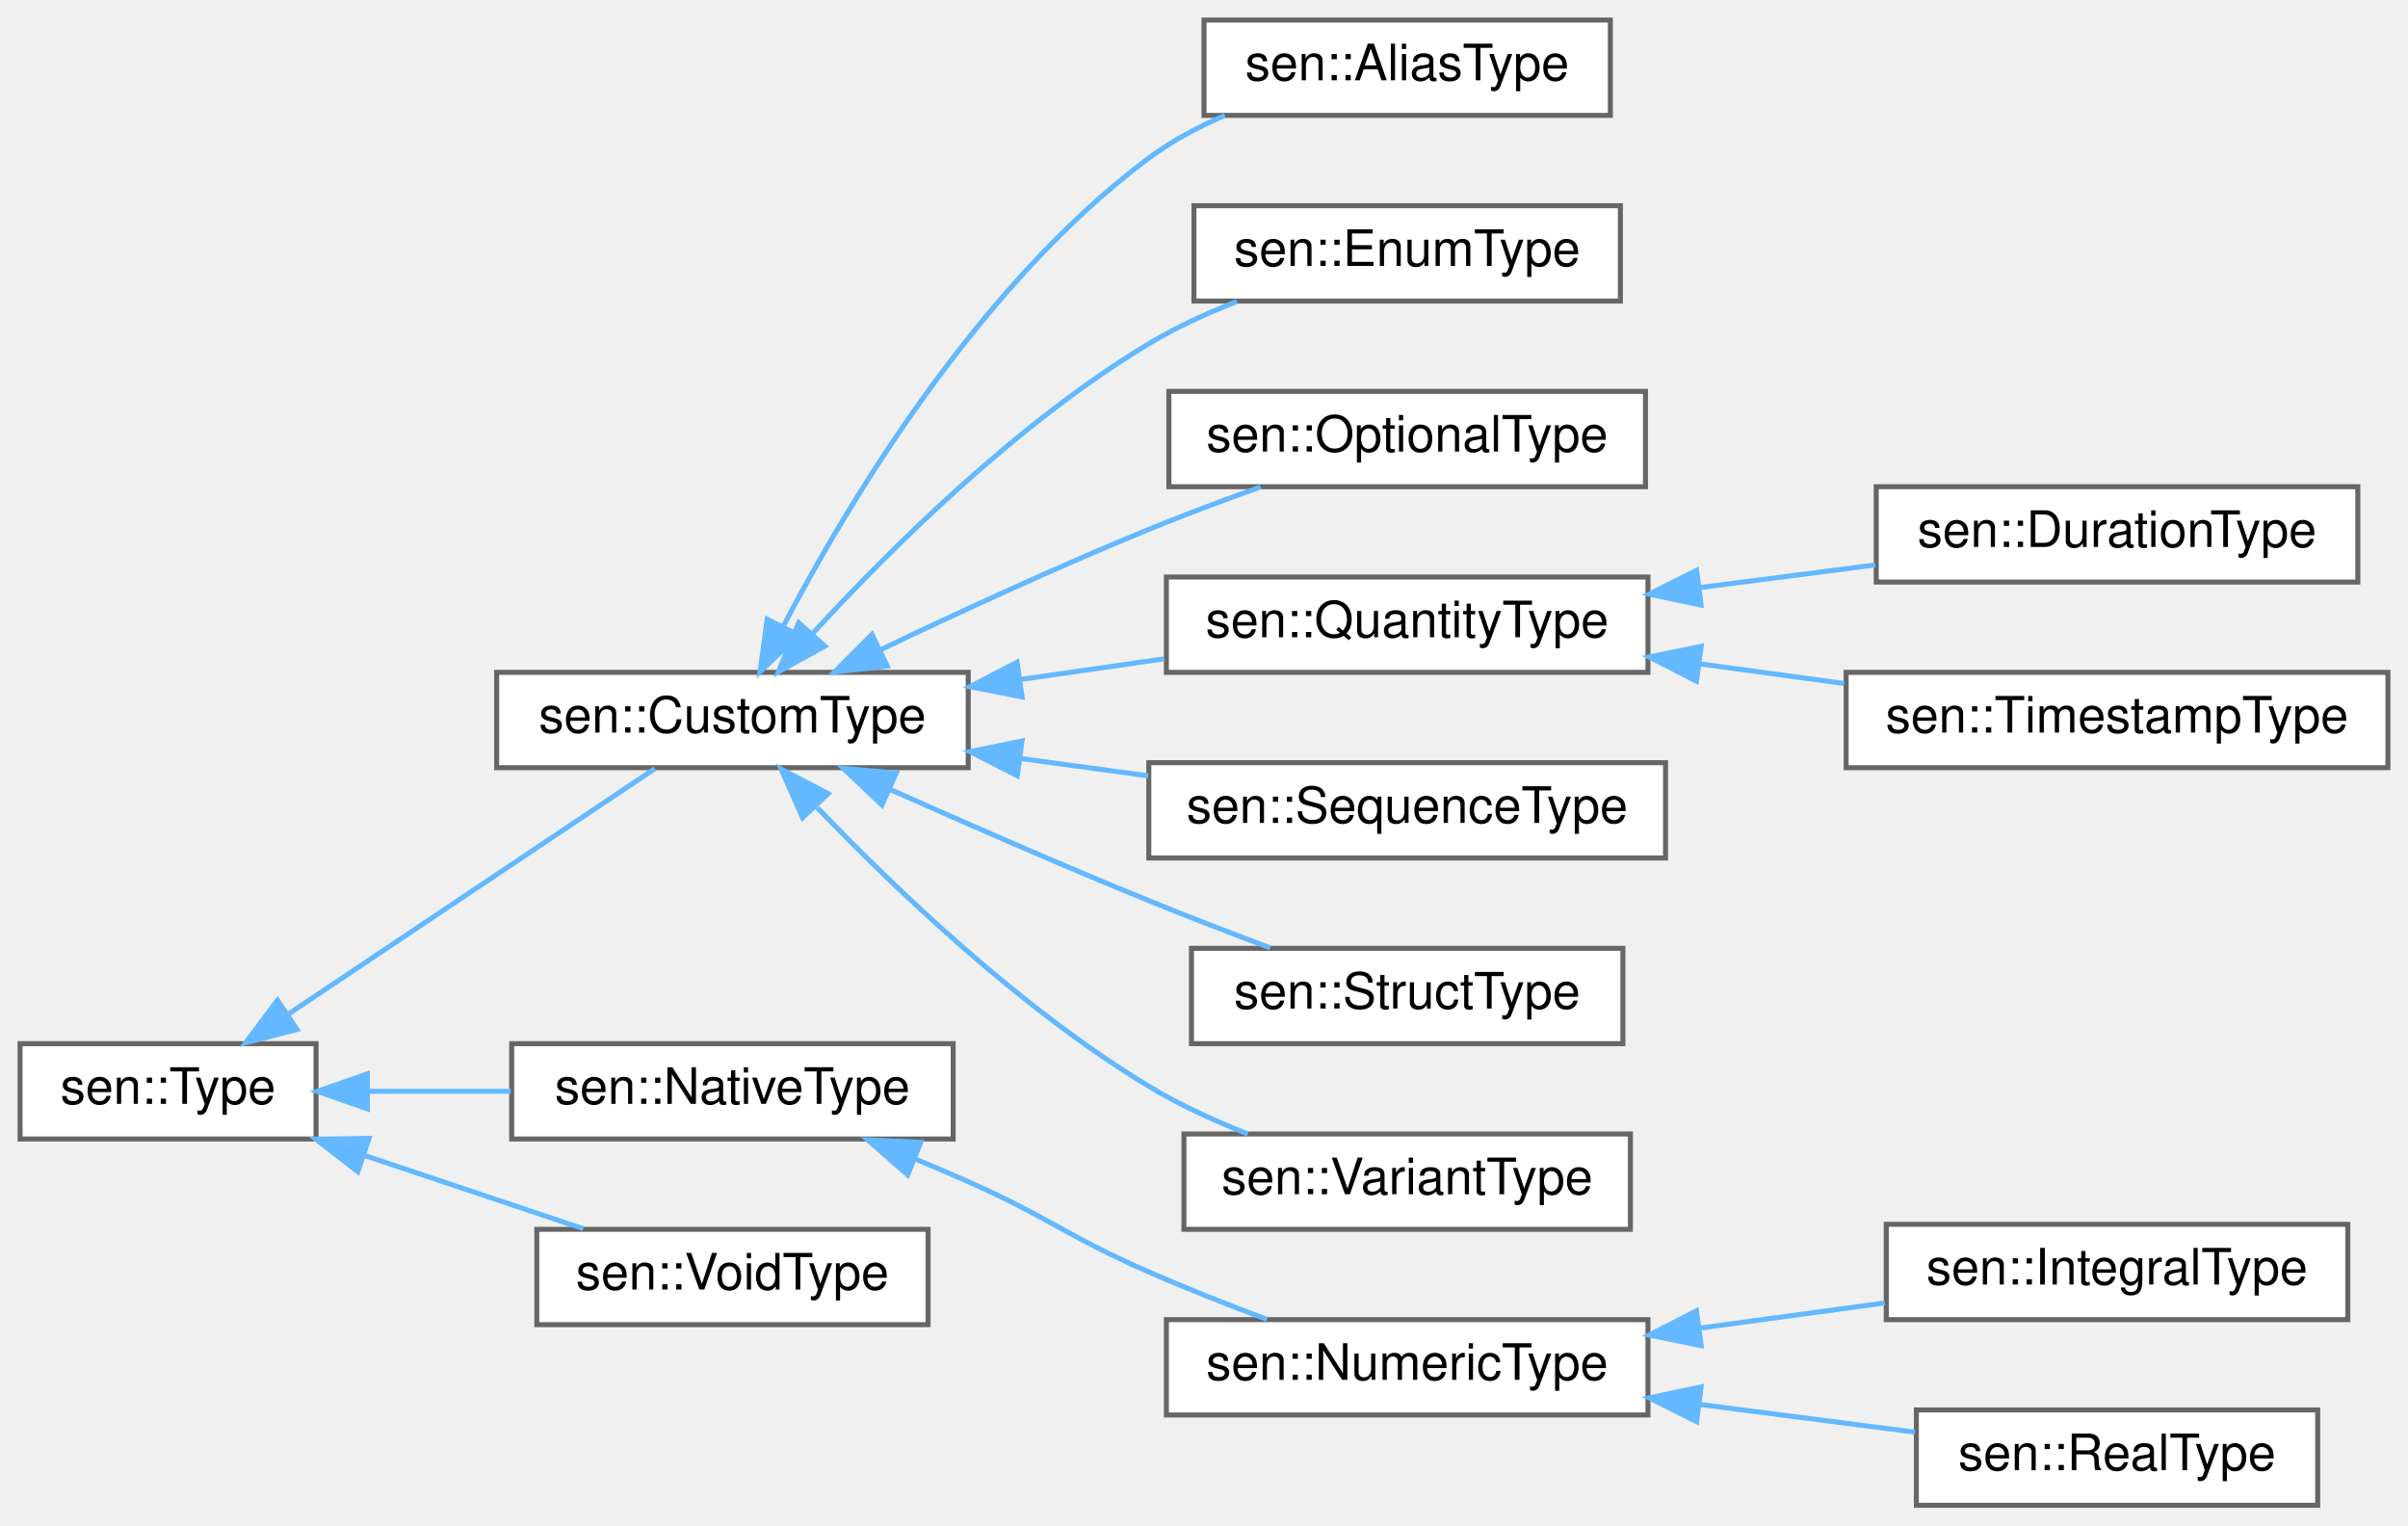
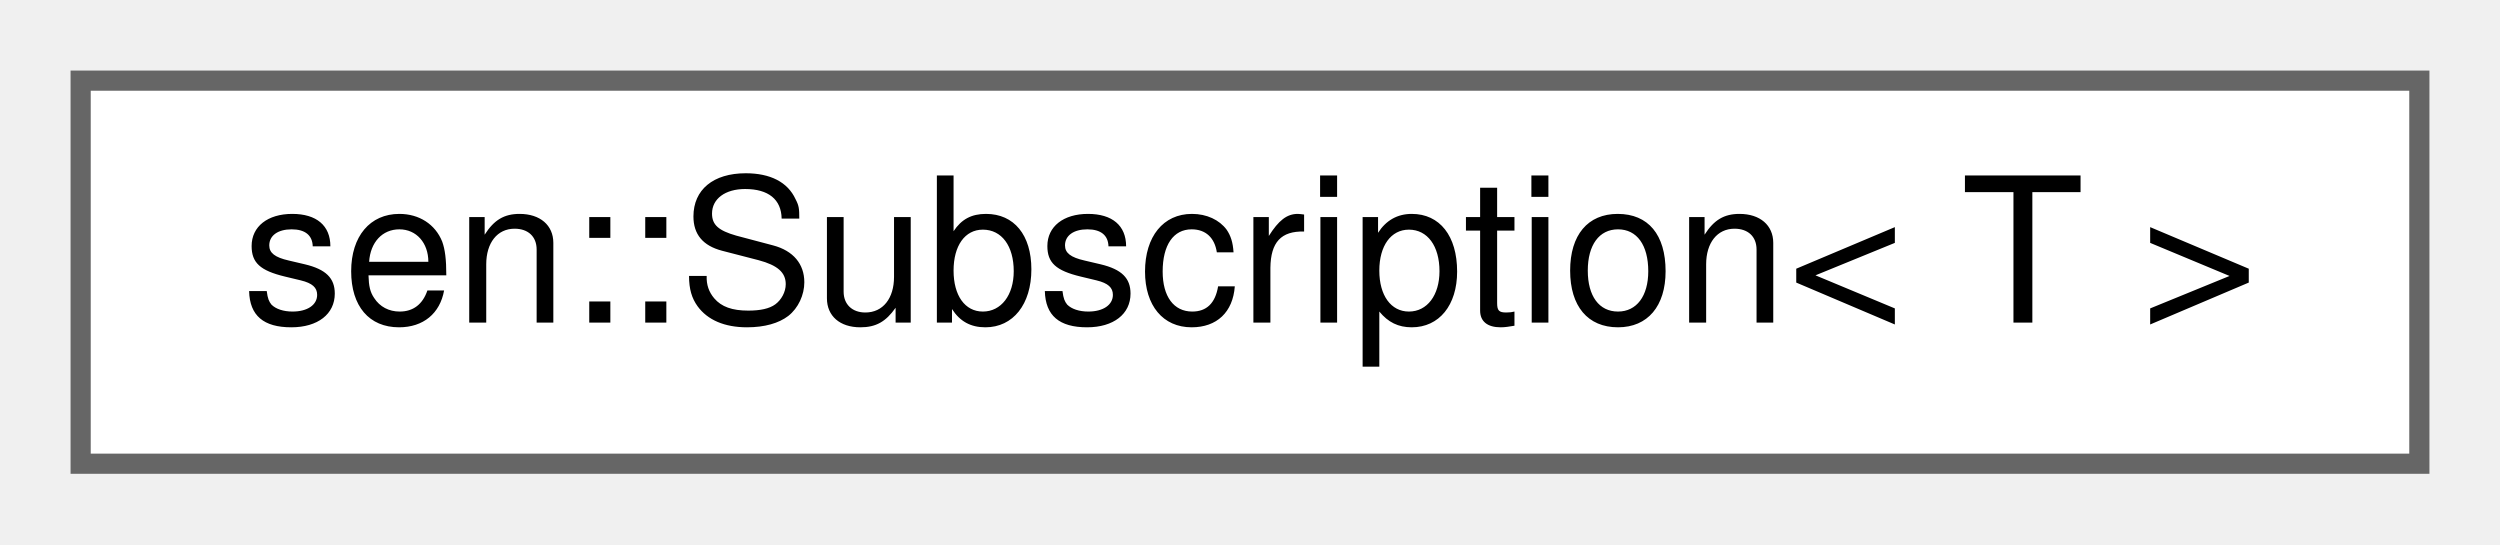
- <svg xmlns="http://www.w3.org/2000/svg" xmlns:xlink="http://www.w3.org/1999/xlink" width="480pt" height="304pt" viewBox="0.00 0.00 480.00 304.00">
-   <g id="graph0" class="graph" transform="scale(1 1) rotate(0) translate(4 300)">
+ <svg xmlns="http://www.w3.org/2000/svg" xmlns:xlink="http://www.w3.org/1999/xlink" width="124pt" height="27pt" viewBox="0.00 0.00 124.00 27.00">
+   <g id="graph0" class="graph" transform="scale(1 1) rotate(0) translate(4 23)">
    <g id="Node000000" class="node">
      <g id="a_Node000000">
-         <a xlink:href="classsen_1_1_type.html" target="_top" xlink:title="Represents a type that can be used to define variables and arguments for methods or functions....">
-           <polygon fill="white" stroke="#666666" points="59,-92 0,-92 0,-73 59,-73 59,-92" />
-           <text text-anchor="middle" x="29.5" y="-80" font-family="Helvetica,sans-Serif" font-size="10.00">sen::Type</text>
-         </a>
-       </g>
-     </g>
-     <g id="Node000001" class="node">
-       <g id="a_Node000001">
-         <a xlink:href="classsen_1_1_custom_type.html" target="_top" xlink:title="Represents a user-defined type.">
-           <polygon fill="white" stroke="#666666" points="189,-166 95,-166 95,-147 189,-147 189,-166" />
-           <text text-anchor="middle" x="142" y="-154" font-family="Helvetica,sans-Serif" font-size="10.00">sen::CustomType</text>
-         </a>
-       </g>
-     </g>
-     <g id="edge49_Node000000_Node000001" class="edge">
-       <g id="a_edge49_Node000000_Node000001">
-         <a xlink:title=" ">
-           <path fill="none" stroke="#63b8ff" d="M53.37,-97.82C75.36,-112.54 107.94,-134.36 126.55,-146.82" />
-           <polygon fill="#63b8ff" stroke="#63b8ff" points="55.2,-94.83 44.95,-92.17 51.31,-100.65 55.2,-94.83" />
-         </a>
-       </g>
-     </g>
-     <g id="Node000011" class="node">
-       <g id="a_Node000011">
-         <a xlink:href="classsen_1_1_native_type.html" target="_top" xlink:title="Represents a native (built-in) type that can be created on the stack or sent in a message.">
-           <polygon fill="white" stroke="#666666" points="186,-92 98,-92 98,-73 186,-73 186,-92" />
-           <text text-anchor="middle" x="142" y="-80" font-family="Helvetica,sans-Serif" font-size="10.00">sen::NativeType</text>
-         </a>
-       </g>
-     </g>
-     <g id="edge59_Node000000_Node000011" class="edge">
-       <g id="a_edge59_Node000000_Node000011">
-         <a xlink:title=" ">
-           <path fill="none" stroke="#63b8ff" d="M69.31,-82.5C78.52,-82.5 88.42,-82.5 97.82,-82.5" />
-           <polygon fill="#63b8ff" stroke="#63b8ff" points="69.24,-79 59.24,-82.5 69.24,-86 69.24,-79" />
-         </a>
-       </g>
-     </g>
-     <g id="Node000015" class="node">
-       <g id="a_Node000015">
-         <a xlink:href="classsen_1_1_void_type.html" target="_top" xlink:title="Used for indicating that no result value is provided.">
-           <polygon fill="white" stroke="#666666" points="181,-55 103,-55 103,-36 181,-36 181,-55" />
-           <text text-anchor="middle" x="142" y="-43" font-family="Helvetica,sans-Serif" font-size="10.00">sen::VoidType</text>
-         </a>
-       </g>
-     </g>
-     <g id="edge63_Node000000_Node000015" class="edge">
-       <g id="a_edge63_Node000000_Node000015">
-         <a xlink:title=" ">
-           <path fill="none" stroke="#63b8ff" d="M68.55,-69.76C82.87,-64.96 98.92,-59.59 112.26,-55.12" />
-           <polygon fill="#63b8ff" stroke="#63b8ff" points="67.33,-66.48 58.96,-72.97 69.55,-73.12 67.33,-66.48" />
-         </a>
-       </g>
-     </g>
-     <g id="Node000002" class="node">
-       <g id="a_Node000002">
-         <a xlink:href="classsen_1_1_alias_type.html" target="_top" xlink:title="Represents an aliased type.">
-           <polygon fill="white" stroke="#666666" points="317,-296 236,-296 236,-277 317,-277 317,-296" />
-           <text text-anchor="middle" x="276.5" y="-284" font-family="Helvetica,sans-Serif" font-size="10.00">sen::AliasType</text>
-         </a>
-       </g>
-     </g>
-     <g id="edge50_Node000001_Node000002" class="edge">
-       <g id="a_edge50_Node000001_Node000002">
-         <a xlink:title=" ">
-           <path fill="none" stroke="#63b8ff" d="M152.1,-175.14C165.05,-199.83 191.04,-243.18 225,-268.5 229.55,-271.89 234.8,-274.69 240.16,-276.99" />
-           <polygon fill="#63b8ff" stroke="#63b8ff" points="155.16,-173.43 147.51,-166.1 148.92,-176.6 155.16,-173.43" />
-         </a>
-       </g>
-     </g>
-     <g id="Node000003" class="node">
-       <g id="a_Node000003">
-         <a xlink:href="classsen_1_1_enum_type.html" target="_top" xlink:title="Represents an enumeration.">
-           <polygon fill="white" stroke="#666666" points="319,-259 234,-259 234,-240 319,-240 319,-259" />
-           <text text-anchor="middle" x="276.5" y="-247" font-family="Helvetica,sans-Serif" font-size="10.00">sen::EnumType</text>
-         </a>
-       </g>
-     </g>
-     <g id="edge51_Node000001_Node000003" class="edge">
-       <g id="a_edge51_Node000001_Node000003">
-         <a xlink:title=" ">
-           <path fill="none" stroke="#63b8ff" d="M157.83,-173.57C173.18,-190.32 198.58,-215.6 225,-231.5 230.42,-234.76 236.53,-237.56 242.57,-239.91" />
-           <polygon fill="#63b8ff" stroke="#63b8ff" points="160.42,-171.22 151.14,-166.11 155.21,-175.89 160.42,-171.22" />
-         </a>
-       </g>
-     </g>
-     <g id="Node000004" class="node">
-       <g id="a_Node000004">
-         <a xlink:href="classsen_1_1_optional_type.html" target="_top" xlink:title="Represents an optional type.">
-           <polygon fill="white" stroke="#666666" points="324,-222 229,-222 229,-203 324,-203 324,-222" />
-           <text text-anchor="middle" x="276.5" y="-210" font-family="Helvetica,sans-Serif" font-size="10.00">sen::OptionalType</text>
-         </a>
-       </g>
-     </g>
-     <g id="edge52_Node000001_Node000004" class="edge">
-       <g id="a_edge52_Node000001_Node000004">
-         <a xlink:title=" ">
-           <path fill="none" stroke="#63b8ff" d="M171.47,-170.48C187.12,-177.96 206.96,-187.12 225,-194.5 232.15,-197.42 239.97,-200.34 247.28,-202.96" />
-           <polygon fill="#63b8ff" stroke="#63b8ff" points="172.86,-167.26 162.33,-166.07 169.82,-173.56 172.86,-167.26" />
-         </a>
-       </g>
-     </g>
-     <g id="Node000005" class="node">
-       <g id="a_Node000005">
-         <a xlink:href="classsen_1_1_quantity_type.html" target="_top" xlink:title="Represents a quantity.">
-           <polygon fill="white" stroke="#666666" points="324.5,-185 228.5,-185 228.5,-166 324.5,-166 324.5,-185" />
-           <text text-anchor="middle" x="276.5" y="-173" font-family="Helvetica,sans-Serif" font-size="10.00">sen::QuantityType</text>
-         </a>
-       </g>
-     </g>
-     <g id="edge53_Node000001_Node000005" class="edge">
-       <g id="a_edge53_Node000001_Node000005">
-         <a xlink:title=" ">
-           <path fill="none" stroke="#63b8ff" d="M199.52,-164.6C209.03,-165.97 218.81,-167.37 228.06,-168.7" />
-           <polygon fill="#63b8ff" stroke="#63b8ff" points="199.74,-161.1 189.34,-163.15 198.74,-168.03 199.74,-161.1" />
-         </a>
-       </g>
-     </g>
-     <g id="Node000008" class="node">
-       <g id="a_Node000008">
-         <a xlink:href="classsen_1_1_sequence_type.html" target="_top" xlink:title="Represents a sequence type.">
-           <polygon fill="white" stroke="#666666" points="328,-148 225,-148 225,-129 328,-129 328,-148" />
-           <text text-anchor="middle" x="276.5" y="-136" font-family="Helvetica,sans-Serif" font-size="10.00">sen::SequenceType</text>
-         </a>
-       </g>
-     </g>
-     <g id="edge56_Node000001_Node000008" class="edge">
-       <g id="a_edge56_Node000001_Node000008">
-         <a xlink:title=" ">
-           <path fill="none" stroke="#63b8ff" d="M199.49,-148.83C207.93,-147.68 216.59,-146.5 224.89,-145.37" />
-           <polygon fill="#63b8ff" stroke="#63b8ff" points="198.78,-145.39 189.34,-150.2 199.72,-152.33 198.78,-145.39" />
-         </a>
-       </g>
-     </g>
-     <g id="Node000009" class="node">
-       <g id="a_Node000009">
-         <a xlink:href="classsen_1_1_struct_type.html" target="_top" xlink:title="Represents a structure type.">
-           <polygon fill="white" stroke="#666666" points="319.5,-111 233.5,-111 233.5,-92 319.5,-92 319.5,-111" />
-           <text text-anchor="middle" x="276.5" y="-99" font-family="Helvetica,sans-Serif" font-size="10.00">sen::StructType</text>
-         </a>
-       </g>
-     </g>
-     <g id="edge57_Node000001_Node000009" class="edge">
-       <g id="a_edge57_Node000001_Node000009">
-         <a xlink:title=" ">
-           <path fill="none" stroke="#63b8ff" d="M173.62,-142.59C188.96,-135.74 207.87,-127.48 225,-120.5 232.81,-117.32 241.37,-114.03 249.19,-111.09" />
-           <polygon fill="#63b8ff" stroke="#63b8ff" points="171.79,-139.57 164.1,-146.86 174.66,-145.96 171.79,-139.57" />
-         </a>
-       </g>
-     </g>
-     <g id="Node000010" class="node">
-       <g id="a_Node000010">
-         <a xlink:href="classsen_1_1_variant_type.html" target="_top" xlink:title="Represents a variant type.">
-           <polygon fill="white" stroke="#666666" points="321,-74 232,-74 232,-55 321,-55 321,-74" />
-           <text text-anchor="middle" x="276.5" y="-62" font-family="Helvetica,sans-Serif" font-size="10.00">sen::VariantType</text>
-         </a>
-       </g>
-     </g>
-     <g id="edge58_Node000001_Node000010" class="edge">
-       <g id="a_edge58_Node000001_Node000010">
-         <a xlink:title=" ">
-           <path fill="none" stroke="#63b8ff" d="M158.91,-139.04C174.45,-122.83 199.44,-98.95 225,-83.5 231.09,-79.82 238.02,-76.65 244.75,-74.01" />
-           <polygon fill="#63b8ff" stroke="#63b8ff" points="155.98,-137.04 151.69,-146.73 161.08,-141.83 155.98,-137.04" />
-         </a>
-       </g>
-     </g>
-     <g id="Node000006" class="node">
-       <g id="a_Node000006">
-         <a xlink:href="classsen_1_1_duration_type.html" target="_top" xlink:title="Represents a sen::Duration (a time duration).">
-           <polygon fill="white" stroke="#666666" points="466,-203 370,-203 370,-184 466,-184 466,-203" />
-           <text text-anchor="middle" x="418" y="-191" font-family="Helvetica,sans-Serif" font-size="10.00">sen::DurationType</text>
-         </a>
-       </g>
-     </g>
-     <g id="edge54_Node000005_Node000006" class="edge">
-       <g id="a_edge54_Node000005_Node000006">
-         <a xlink:title=" ">
-           <path fill="none" stroke="#63b8ff" d="M334.8,-182.89C346.45,-184.4 358.57,-185.96 369.82,-187.41" />
-           <polygon fill="#63b8ff" stroke="#63b8ff" points="335.09,-179.4 324.73,-181.59 334.2,-186.35 335.09,-179.4" />
-         </a>
-       </g>
-     </g>
-     <g id="Node000007" class="node">
-       <g id="a_Node000007">
-         <a xlink:href="classsen_1_1_timestamp_type.html" target="_top" xlink:title="Represents a sen::TimeStamp (a point in time).">
-           <polygon fill="white" stroke="#666666" points="472,-166 364,-166 364,-147 472,-147 472,-166" />
-           <text text-anchor="middle" x="418" y="-154" font-family="Helvetica,sans-Serif" font-size="10.00">sen::TimestampType</text>
-         </a>
-       </g>
-     </g>
-     <g id="edge55_Node000005_Node000007" class="edge">
-       <g id="a_edge55_Node000005_Node000007">
-         <a xlink:title=" ">
-           <path fill="none" stroke="#63b8ff" d="M334.87,-167.69C344.37,-166.39 354.18,-165.06 363.58,-163.78" />
-           <polygon fill="#63b8ff" stroke="#63b8ff" points="334.16,-164.25 324.73,-169.07 335.11,-171.19 334.16,-164.25" />
-         </a>
-       </g>
-     </g>
-     <g id="Node000012" class="node">
-       <g id="a_Node000012">
-         <a xlink:href="classsen_1_1_numeric_type.html" target="_top" xlink:title="Represents a numeric native type.">
-           <polygon fill="white" stroke="#666666" points="324.5,-37 228.5,-37 228.5,-18 324.5,-18 324.5,-37" />
-           <text text-anchor="middle" x="276.5" y="-25" font-family="Helvetica,sans-Serif" font-size="10.00">sen::NumericType</text>
-         </a>
-       </g>
-     </g>
-     <g id="edge60_Node000011_Node000012" class="edge">
-       <g id="a_edge60_Node000011_Node000012">
-         <a xlink:title=" ">
-           <path fill="none" stroke="#63b8ff" d="M178.41,-69.02C182,-67.54 185.59,-66.02 189,-64.5 205.35,-57.23 208.61,-53.66 225,-46.5 232.55,-43.2 240.88,-39.92 248.56,-37.05" />
-           <polygon fill="#63b8ff" stroke="#63b8ff" points="176.93,-65.84 168.96,-72.82 179.54,-72.34 176.93,-65.84" />
-         </a>
-       </g>
-     </g>
-     <g id="Node000013" class="node">
-       <g id="a_Node000013">
-         <a xlink:href="classsen_1_1_integral_type.html" target="_top" xlink:title="Represents an integral numeric type.">
-           <polygon fill="white" stroke="#666666" points="464,-56 372,-56 372,-37 464,-37 464,-56" />
-           <text text-anchor="middle" x="418" y="-44" font-family="Helvetica,sans-Serif" font-size="10.00">sen::IntegralType</text>
-         </a>
-       </g>
-     </g>
-     <g id="edge61_Node000012_Node000013" class="edge">
-       <g id="a_edge61_Node000012_Node000013">
-         <a xlink:title=" ">
-           <path fill="none" stroke="#63b8ff" d="M334.88,-35.32C347.16,-36.99 359.96,-38.73 371.71,-40.33" />
-           <polygon fill="#63b8ff" stroke="#63b8ff" points="335.11,-31.81 324.73,-33.93 334.16,-38.75 335.11,-31.81" />
-         </a>
-       </g>
-     </g>
-     <g id="Node000014" class="node">
-       <g id="a_Node000014">
-         <a xlink:href="classsen_1_1_real_type.html" target="_top" xlink:title="Represents a floating point numeric type.">
-           <polygon fill="white" stroke="#666666" points="458,-19 378,-19 378,0 458,0 458,-19" />
-           <text text-anchor="middle" x="418" y="-7" font-family="Helvetica,sans-Serif" font-size="10.00">sen::RealType</text>
-         </a>
-       </g>
-     </g>
-     <g id="edge62_Node000012_Node000014" class="edge">
-       <g id="a_edge62_Node000012_Node000014">
-         <a xlink:title=" ">
-           <path fill="none" stroke="#63b8ff" d="M335.02,-20.08C349.39,-18.22 364.46,-16.28 377.71,-14.57" />
-           <polygon fill="#63b8ff" stroke="#63b8ff" points="334.2,-16.66 324.73,-21.41 335.09,-23.6 334.2,-16.66" />
+         <a xlink:href="structsen_1_1_subscription.html" target="_top" xlink:title="A list of objects and a reference to its source (to keep it alive).">
+           <polygon fill="white" stroke="#666666" points="116,-19 0,-19 0,0 116,0 116,-19" />
+           <text text-anchor="middle" x="58" y="-7" font-family="Helvetica,sans-Serif" font-size="10.00">sen::Subscription&lt; T &gt;</text>
        </a>
      </g>
    </g>
  </g>
</svg>
